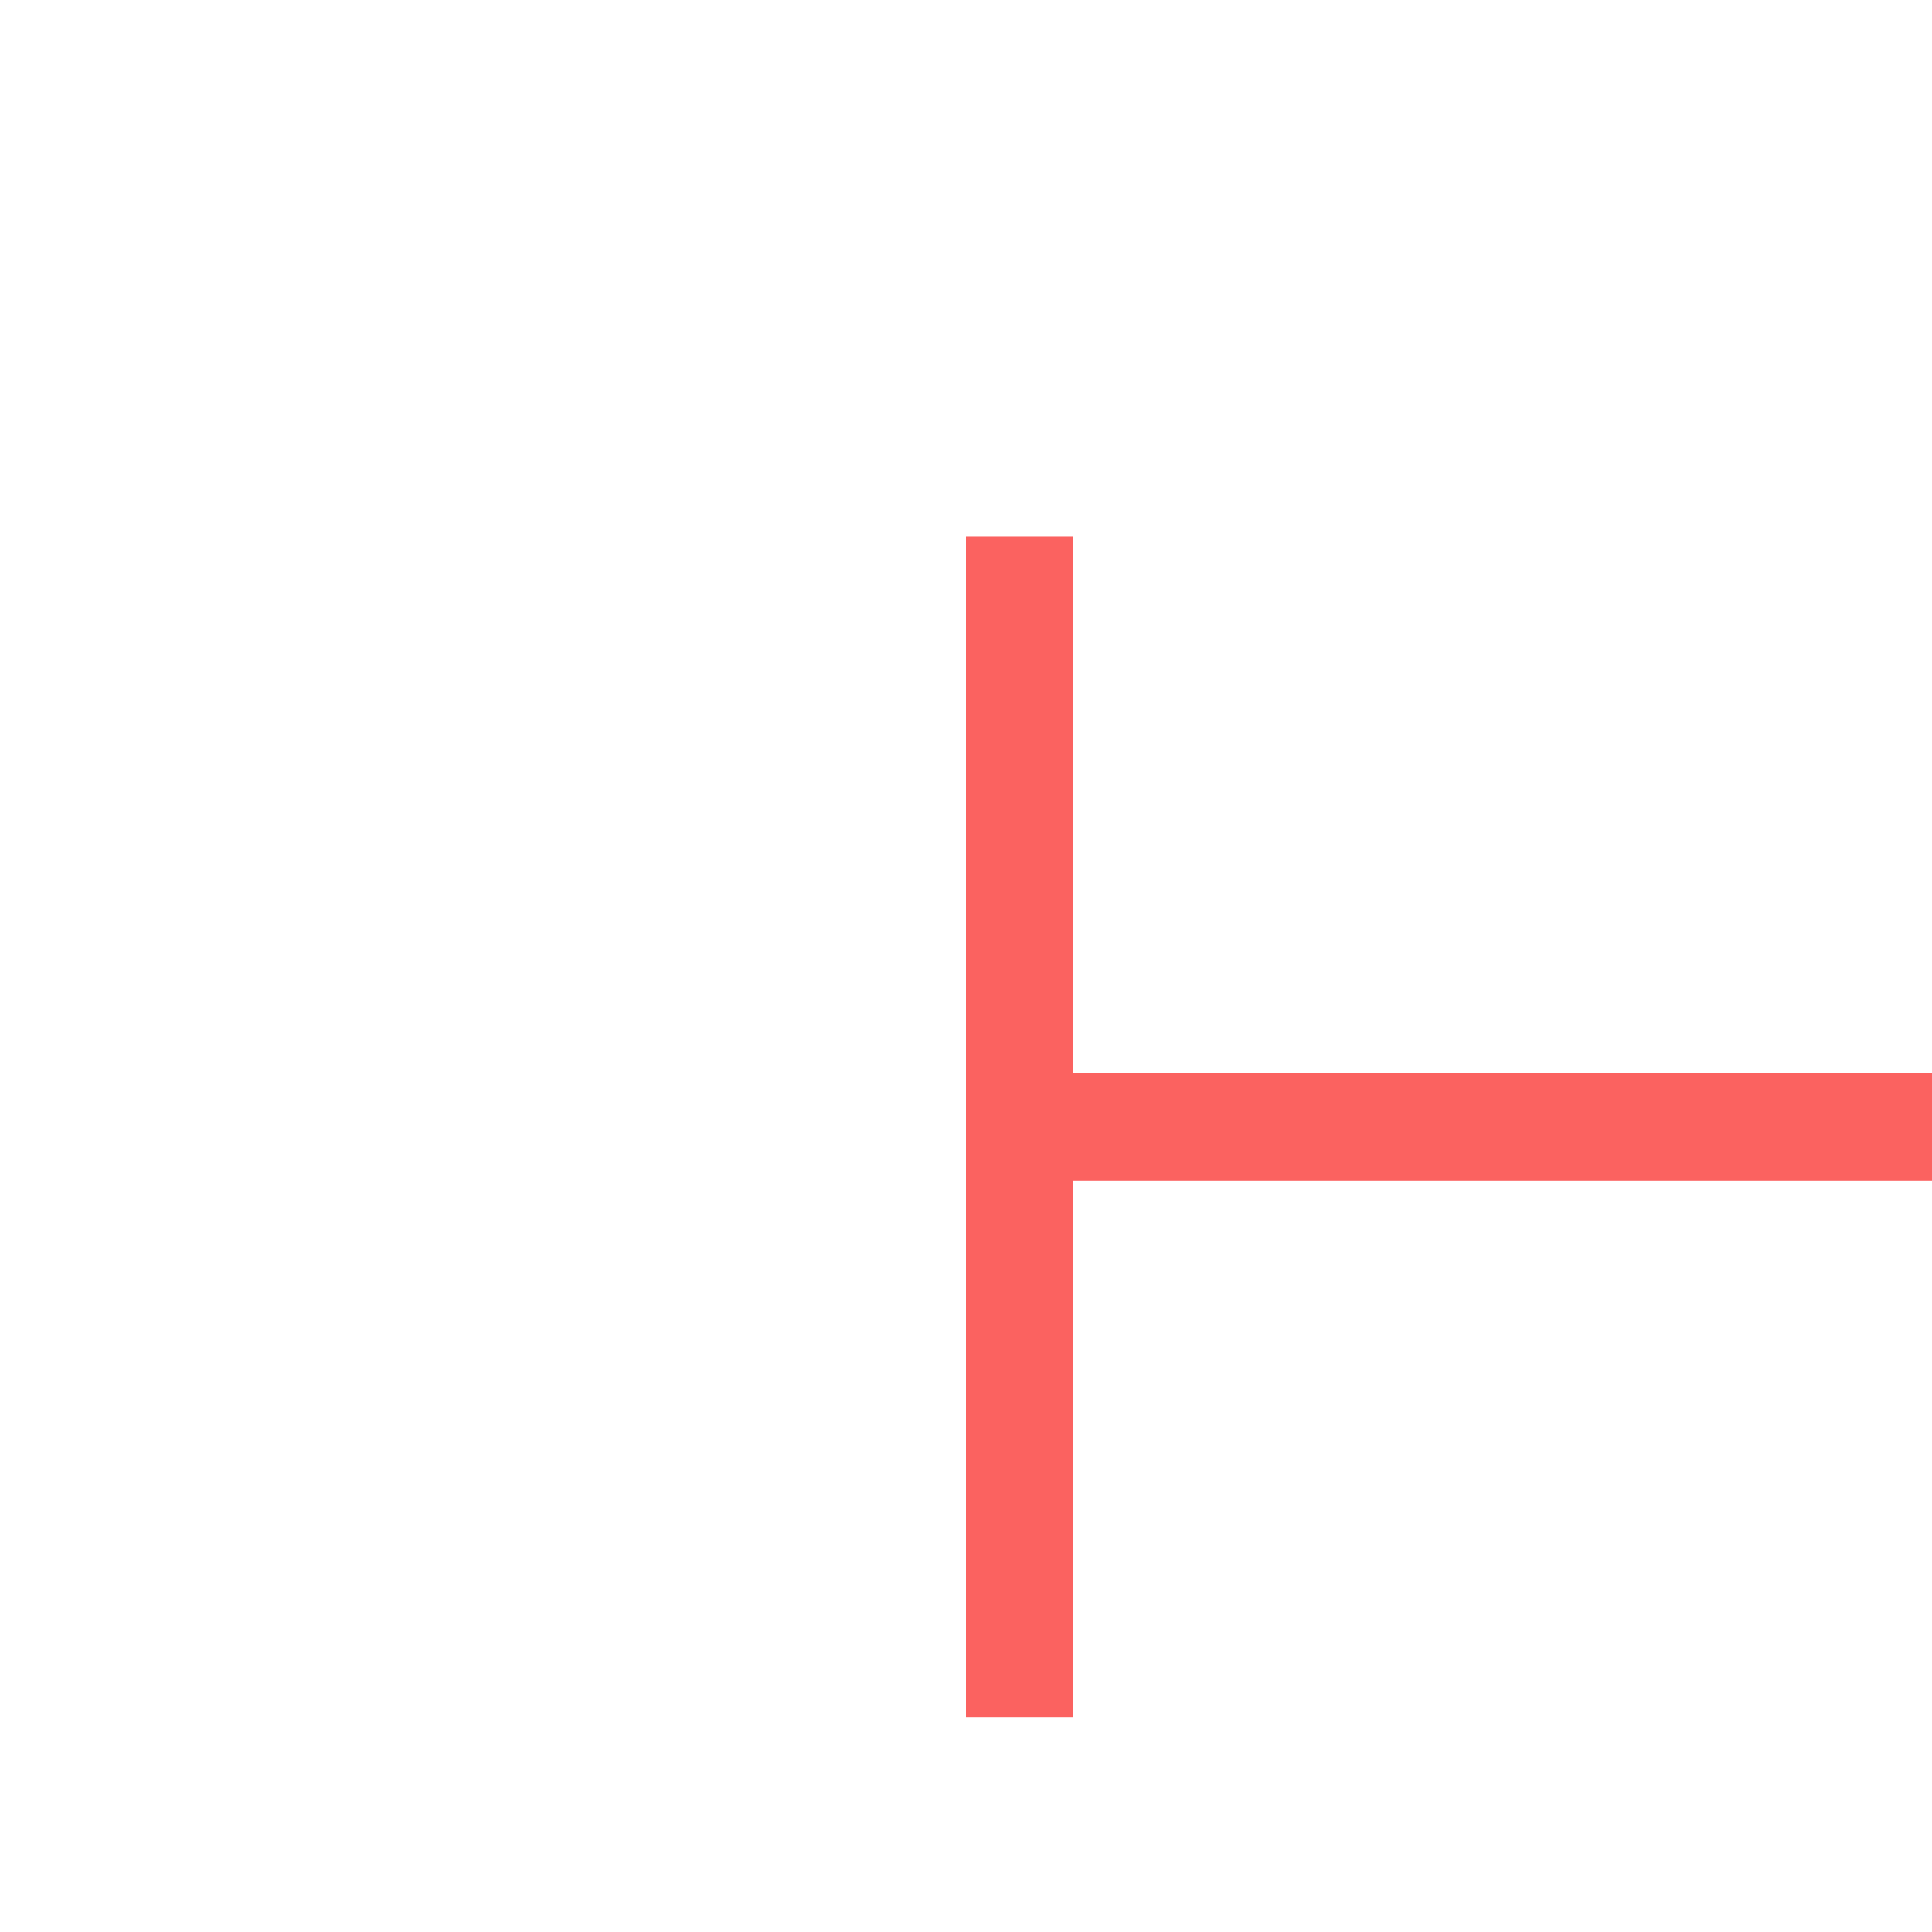
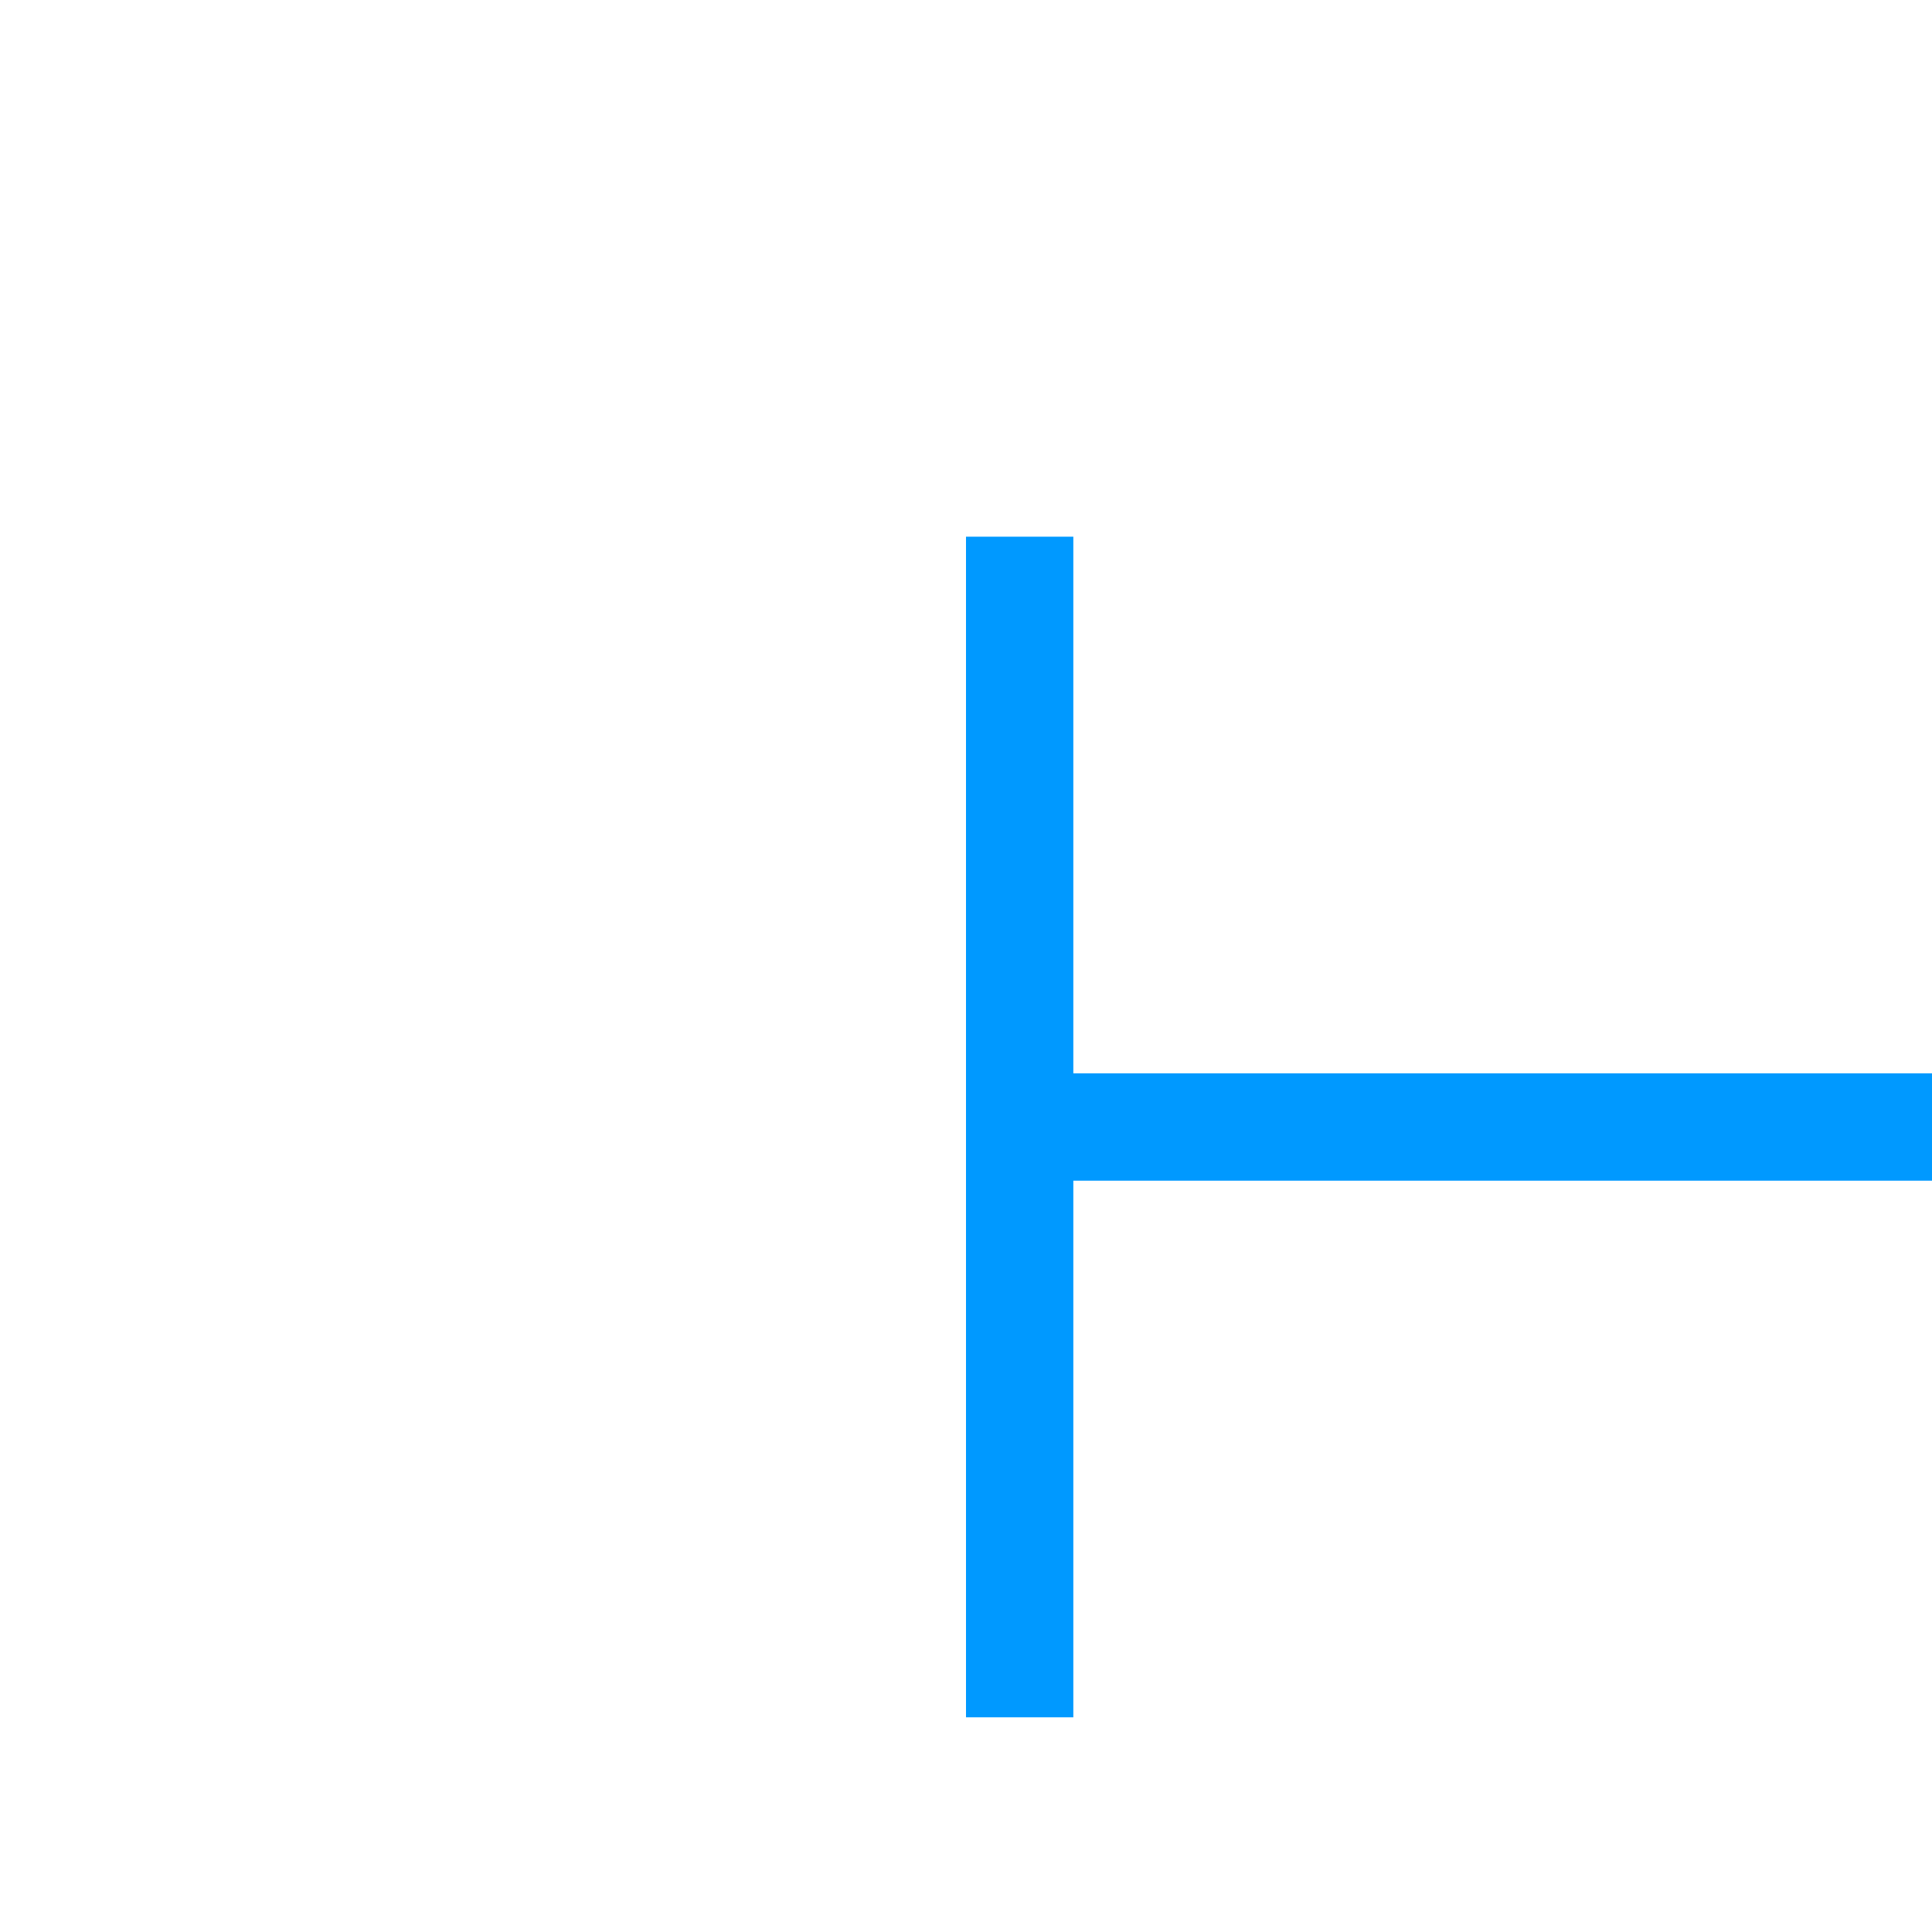
<svg xmlns="http://www.w3.org/2000/svg" version="1.1" width="18px" height="18px" preserveAspectRatio="xMinYMid meet" viewBox="826 467  18 16">
-   <path d="M 1471.5 434  L 1471.5 471  A 5 5 0 0 1 1466.5 476.5 L 835 476.5  " stroke-width="1" stroke="#fb6260" fill="none" />
-   <path d="M 1471.5 433  A 3 3 0 0 0 1468.5 436 A 3 3 0 0 0 1471.5 439 A 3 3 0 0 0 1474.5 436 A 3 3 0 0 0 1471.5 433 Z M 836 482  L 836 471  L 835 471  L 835 482  L 836 482  Z " fill-rule="nonzero" fill="#fb6260" stroke="none" />
+   <path d="M 1471.5 434  L 1471.5 471  A 5 5 0 0 1 1466.5 476.5 L 835 476.5  " stroke-width="1" stroke="#0099ff" fill="none" />
+   <path d="M 1471.5 433  A 3 3 0 0 0 1468.5 436 A 3 3 0 0 0 1471.5 439 A 3 3 0 0 0 1474.5 436 A 3 3 0 0 0 1471.5 433 Z M 836 482  L 836 471  L 835 471  L 835 482  L 836 482  Z " fill-rule="nonzero" fill="#0099ff" stroke="none" />
</svg>
